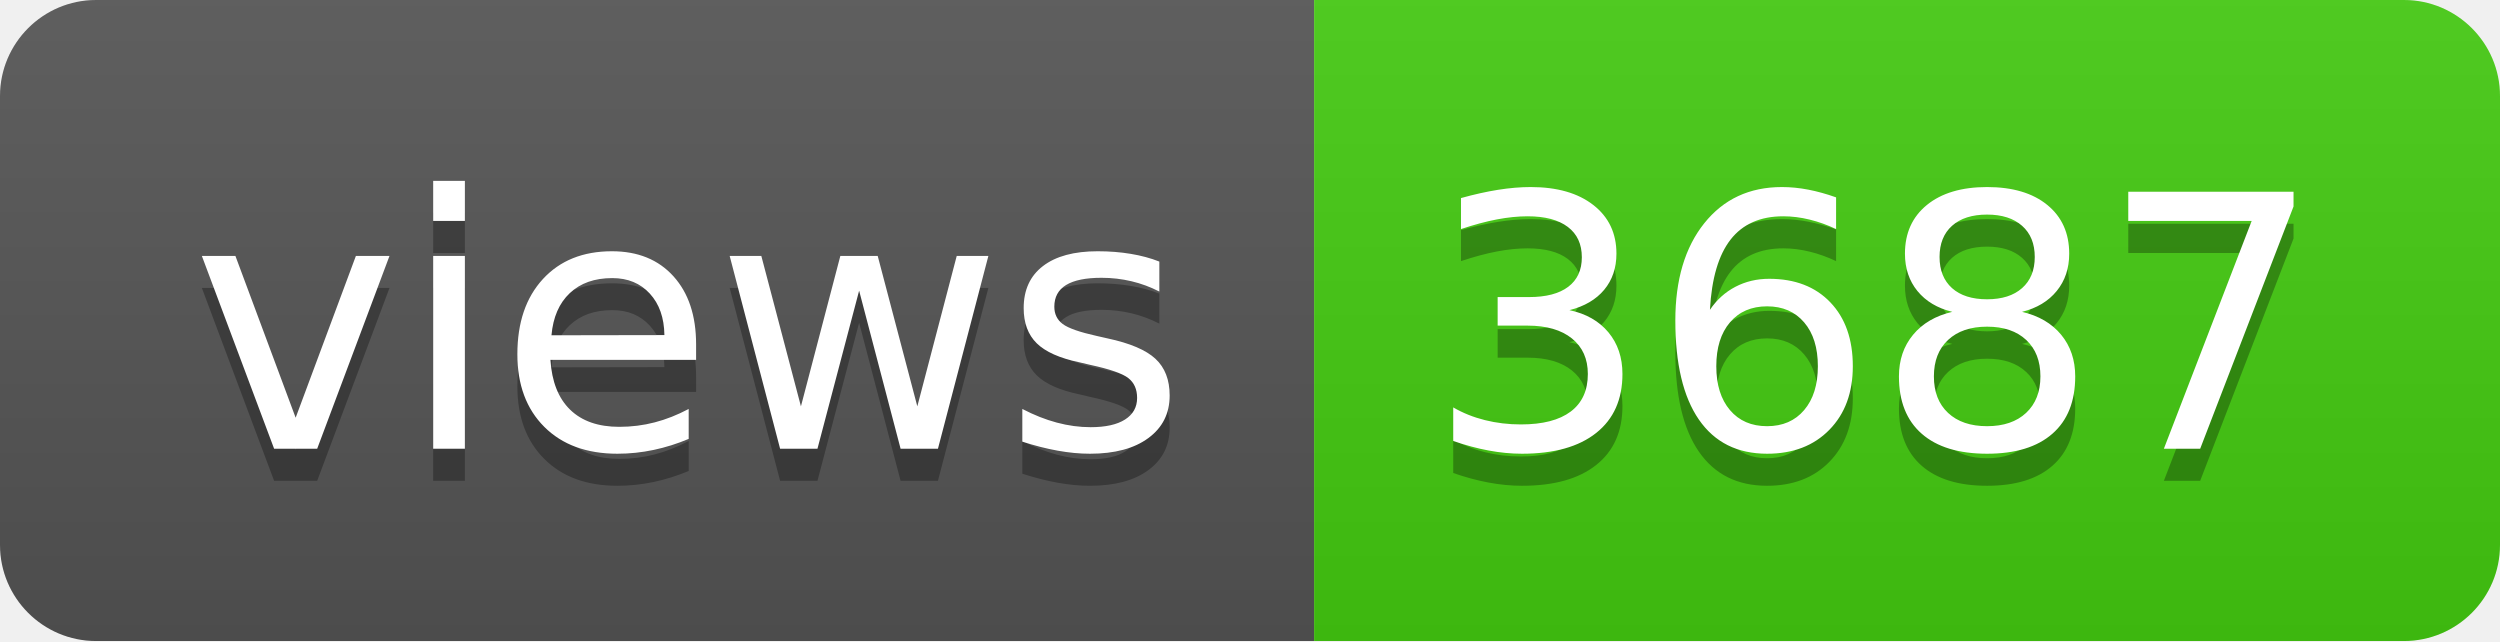
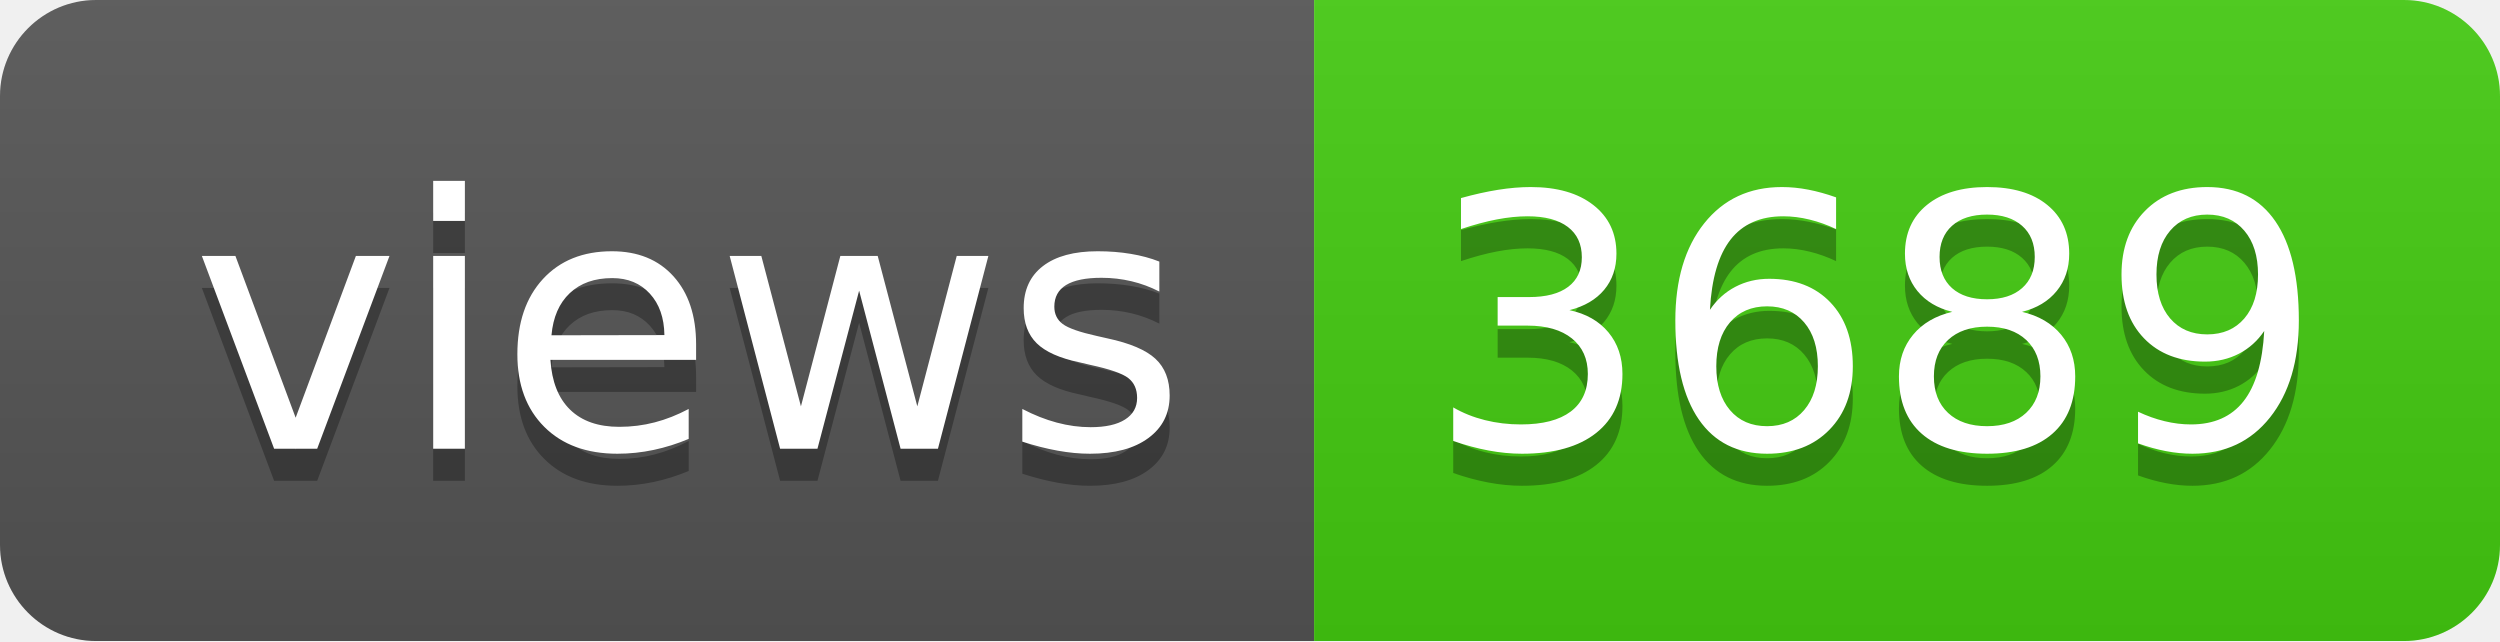
- <svg xmlns="http://www.w3.org/2000/svg" width="78" height="20" role="img" aria-label="views: 3687">
+ <svg xmlns="http://www.w3.org/2000/svg" width="78" height="20" role="img" aria-label="views: 3689">
  <linearGradient id="s" x2="0" y2="100%">
    <stop offset="0" stop-color="#bbb" stop-opacity=".1" />
    <stop offset="1" stop-opacity=".1" />
  </linearGradient>
  <clipPath id="r">
    <rect width="78" height="20" rx="3" fill="#fff" />
  </clipPath>
  <g clip-path="url(#r)">
    <rect width="41" height="20" fill="#555" />
    <rect x="41" width="37" height="20" fill="#4c1" />
    <rect width="78" height="20" fill="url(#s)" />
  </g>
  <g fill="#fff" text-anchor="middle" font-family="Verdana,Geneva,DejaVu Sans,sans-serif" text-rendering="geometricPrecision" font-size="110">
    <text aria-hidden="true" x="215" y="150" fill="#010101" fill-opacity=".3" transform="scale(.1)" textLength="310">views</text>
    <text x="215" y="140" transform="scale(.1)" fill="#fff" textLength="310">views</text>
-     <text aria-hidden="true" x="585" y="150" fill="#010101" fill-opacity=".3" transform="scale(.1)" textLength="270">3687</text>
-     <text x="585" y="140" transform="scale(.1)" fill="#fff" textLength="270">3687</text>
+     <text aria-hidden="true" x="585" y="150" fill="#010101" fill-opacity=".3" transform="scale(.1)" textLength="270">3689</text>
+     <text x="585" y="140" transform="scale(.1)" fill="#fff" textLength="270">3689</text>
  </g>
</svg>
